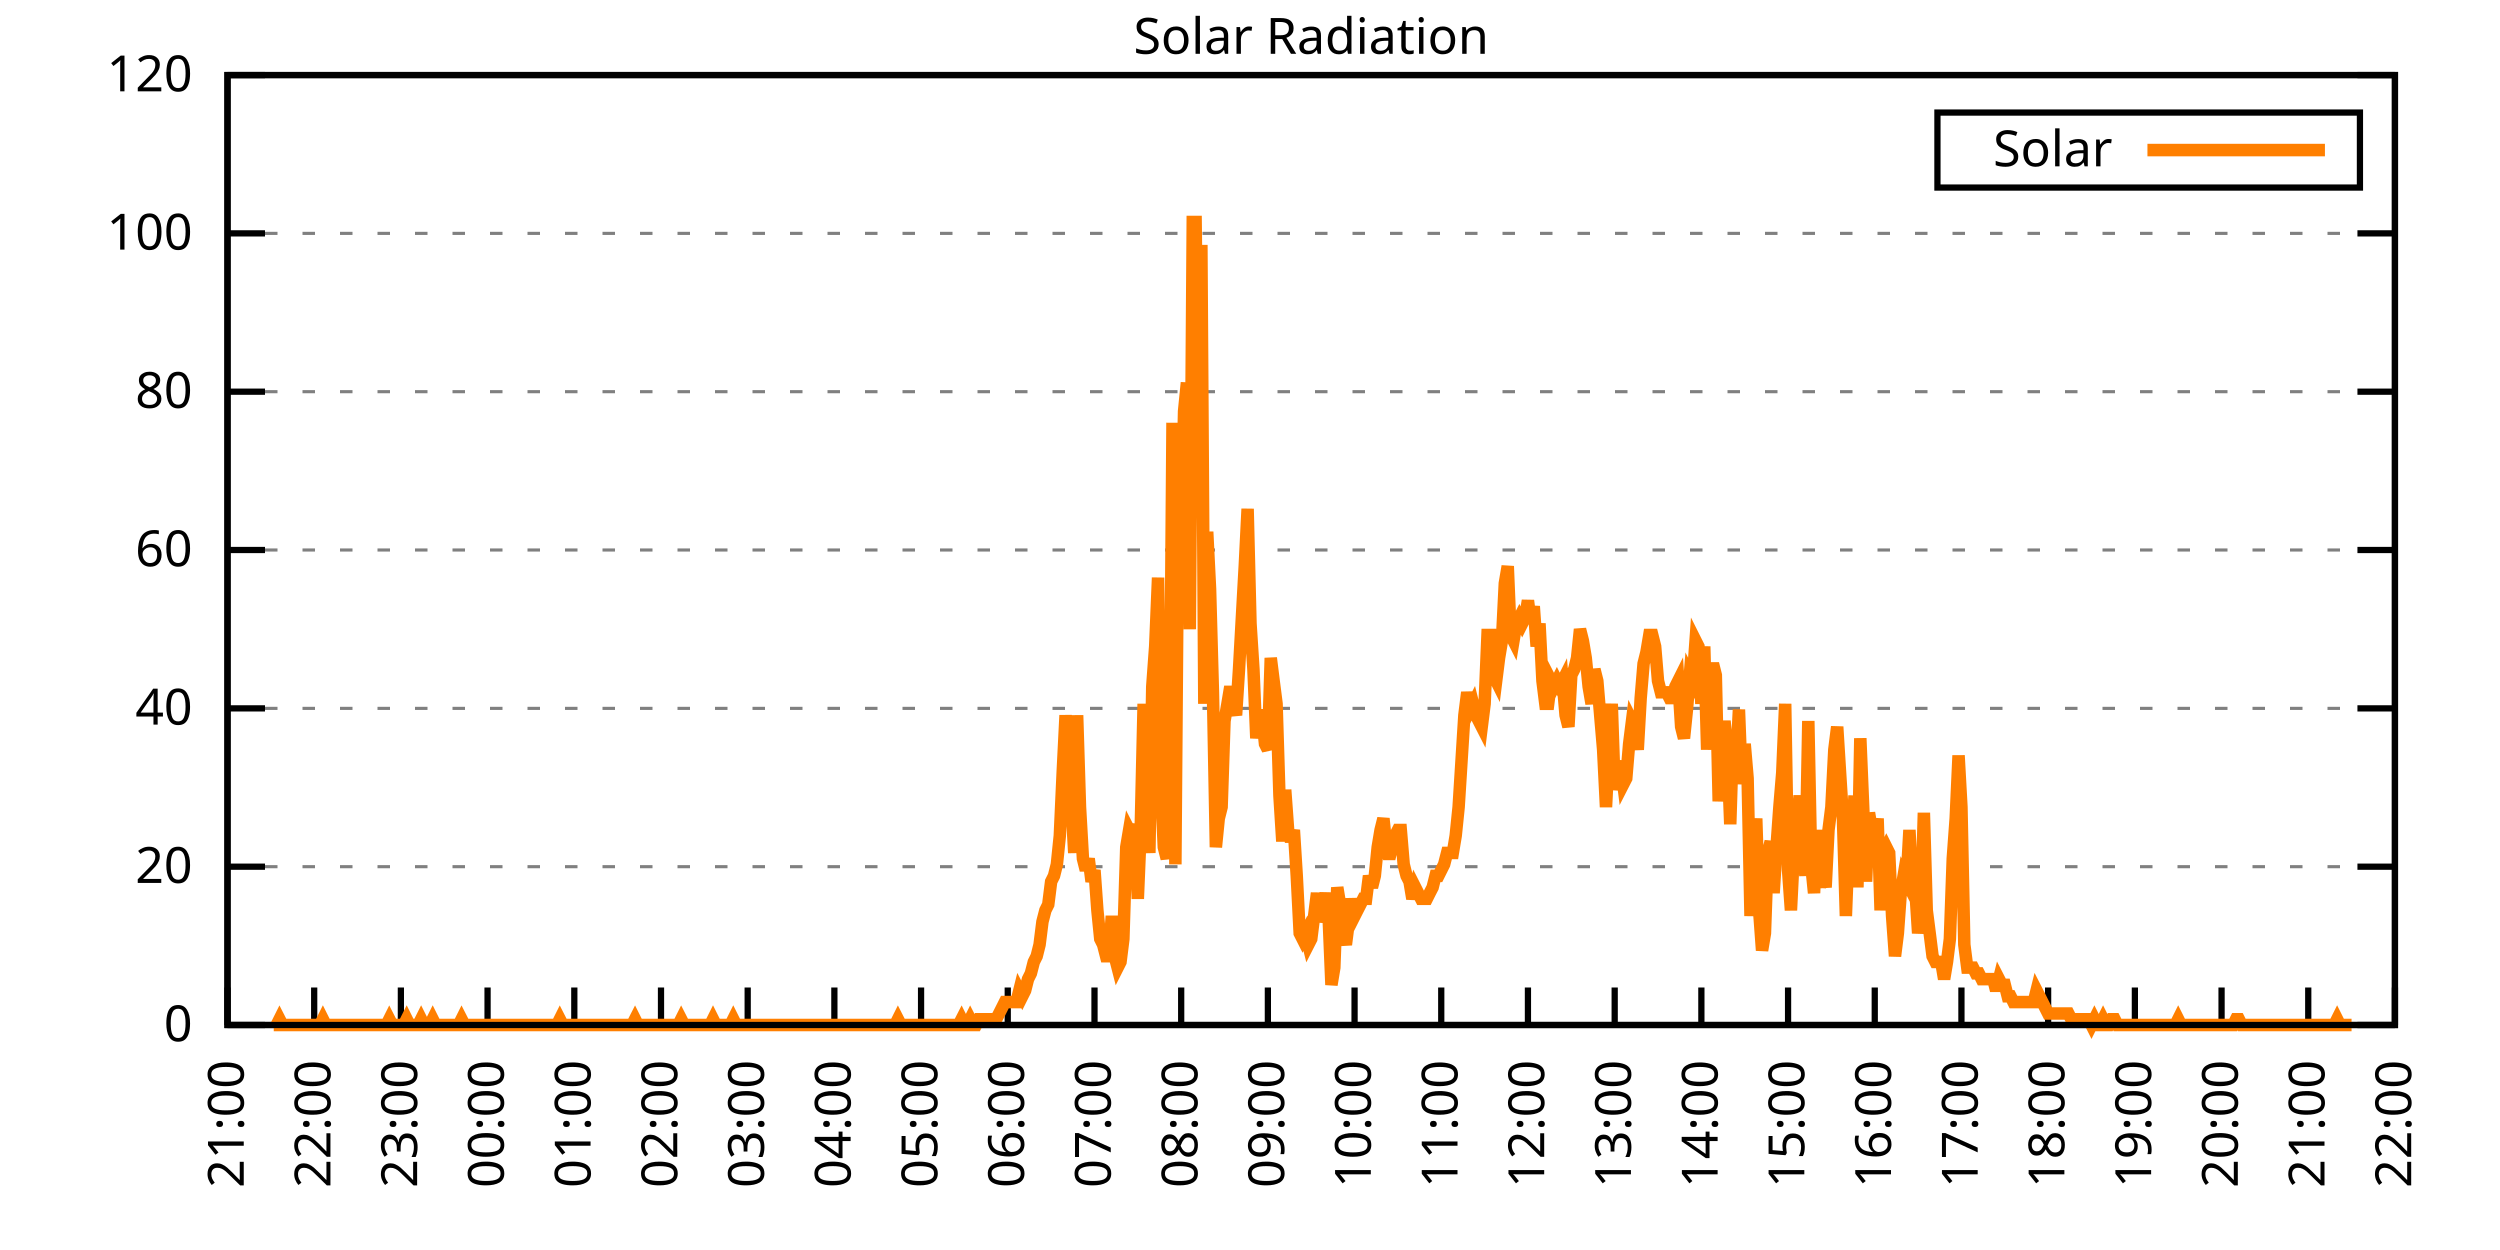
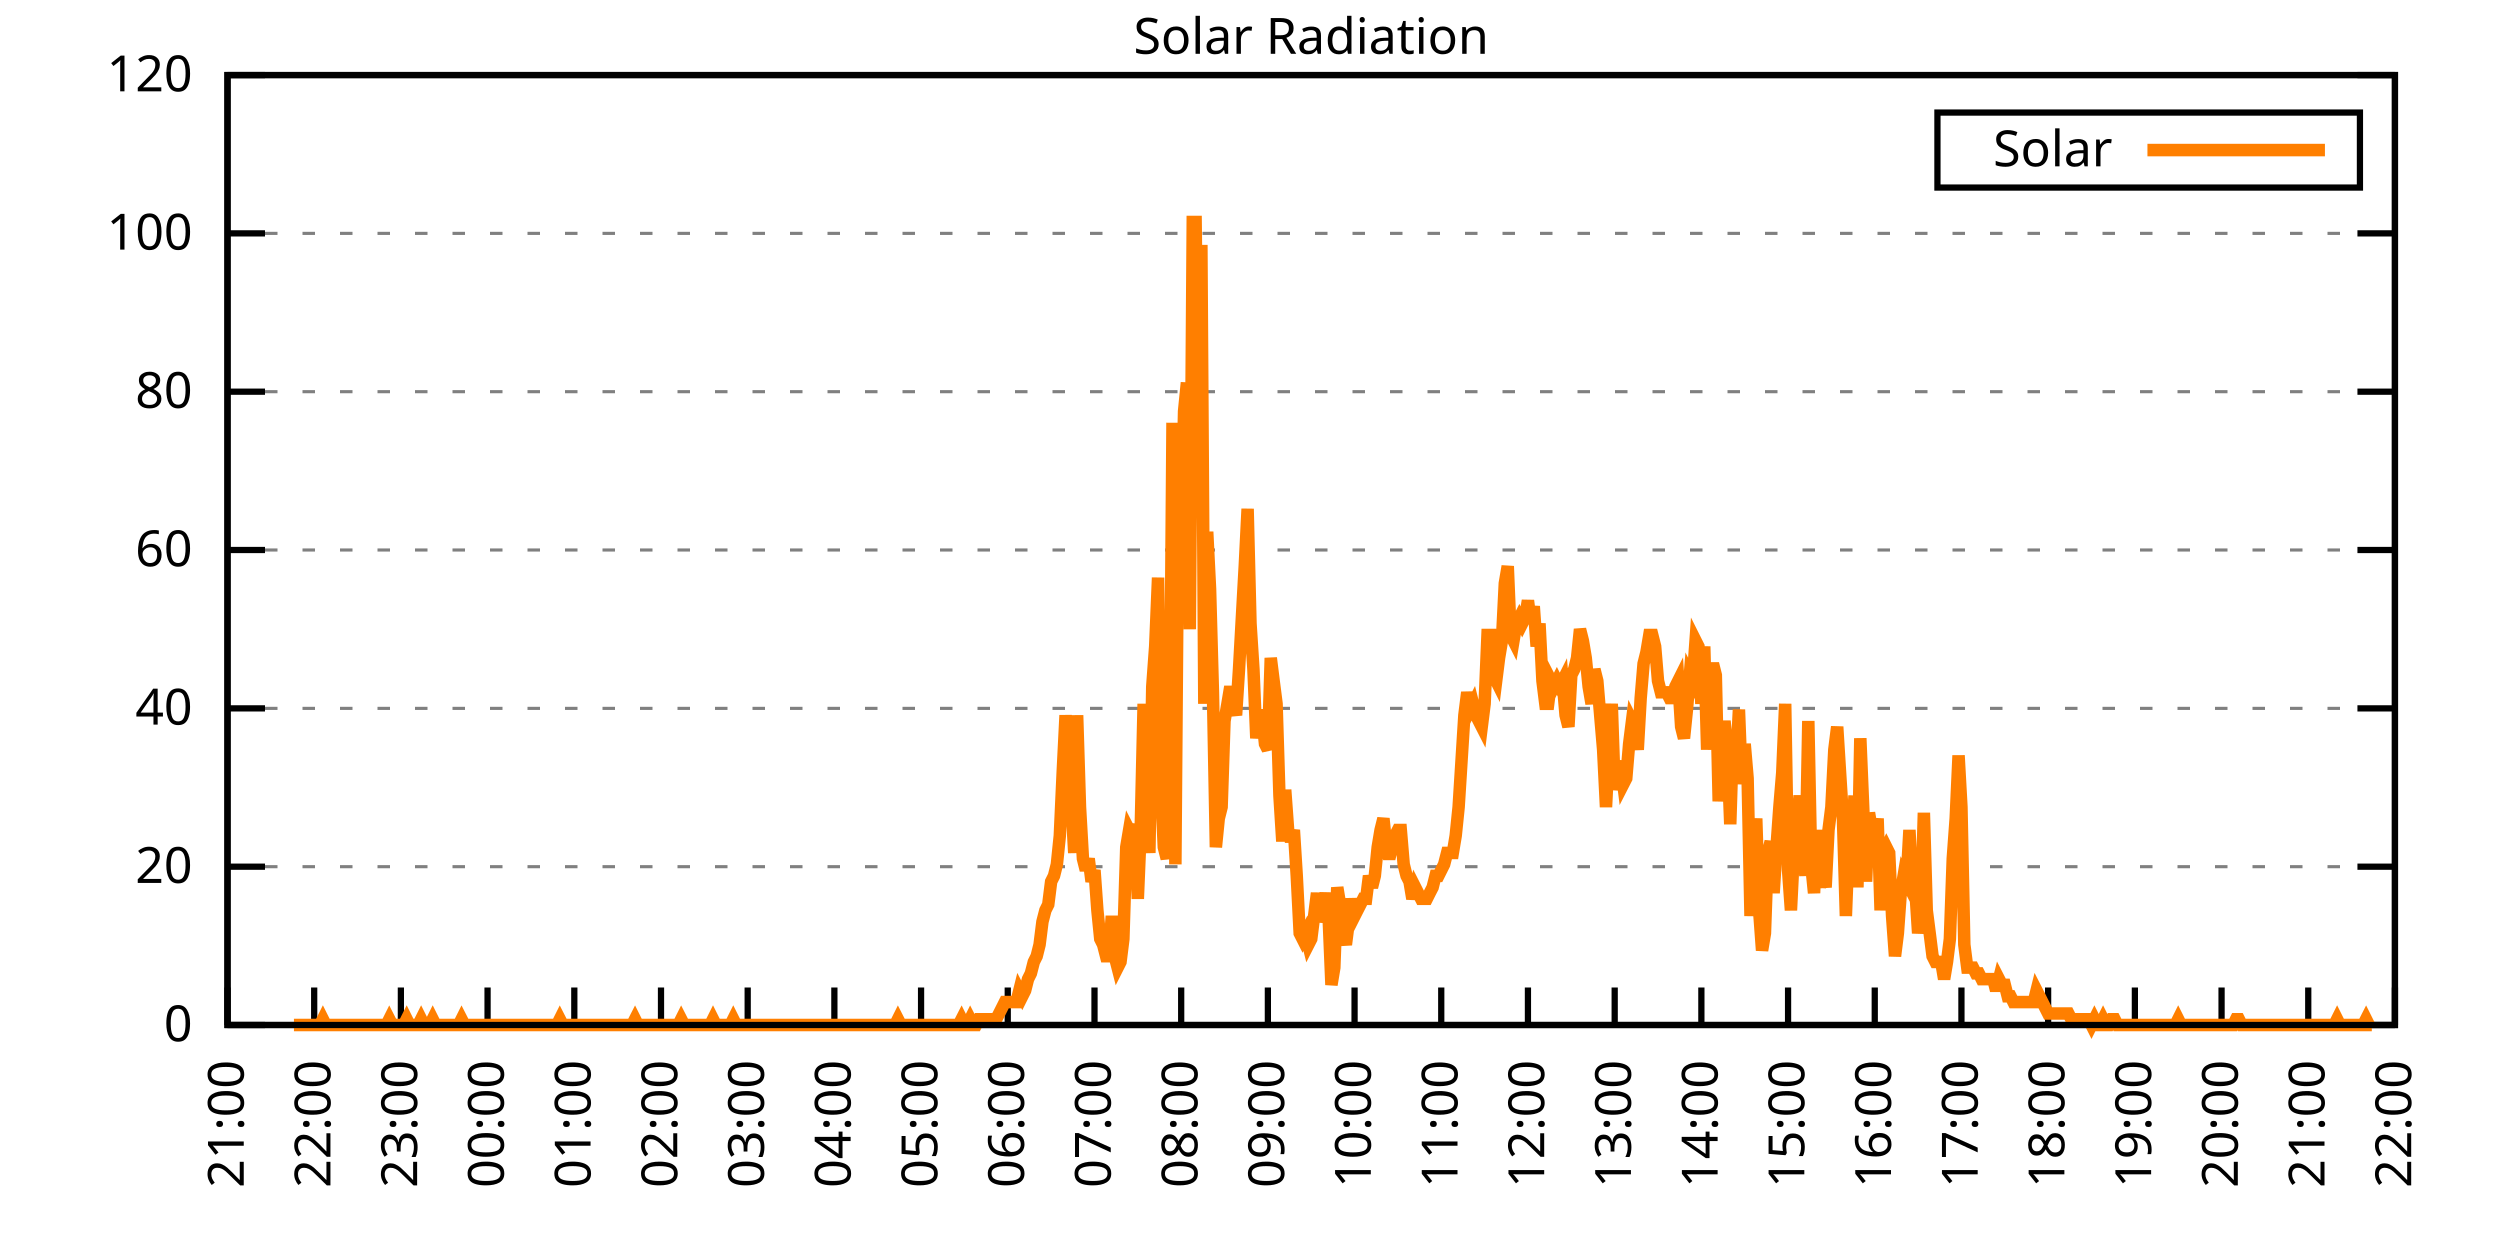
<svg xmlns="http://www.w3.org/2000/svg" xmlns:xlink="http://www.w3.org/1999/xlink" width="400" height="200" viewBox="0 0 400 200">
  <g id="gnuplot_canvas">
    <rect x="0" y="0" width="400" height="200" fill="none" />
    <defs>
      <circle id="gpDot" r="0.5" stroke-width="0.5" stroke="currentColor" />
      <path id="gpPt0" stroke-width="0.333" stroke="currentColor" d="M-1,0 h2 M0,-1 v2" />
      <path id="gpPt1" stroke-width="0.333" stroke="currentColor" d="M-1,-1 L1,1 M1,-1 L-1,1" />
      <path id="gpPt2" stroke-width="0.333" stroke="currentColor" d="M-1,0 L1,0 M0,-1 L0,1 M-1,-1 L1,1 M-1,1 L1,-1" />
      <rect id="gpPt3" stroke-width="0.333" stroke="currentColor" x="-1" y="-1" width="2" height="2" />
      <rect id="gpPt4" stroke-width="0.333" stroke="currentColor" fill="currentColor" x="-1" y="-1" width="2" height="2" />
      <circle id="gpPt5" stroke-width="0.333" stroke="currentColor" cx="0" cy="0" r="1" />
      <use xlink:href="#gpPt5" id="gpPt6" fill="currentColor" stroke="none" />
      <path id="gpPt7" stroke-width="0.333" stroke="currentColor" d="M0,-1.33 L-1.33,0.67 L1.33,0.67 z" />
      <use xlink:href="#gpPt7" id="gpPt8" fill="currentColor" stroke="none" />
      <use xlink:href="#gpPt7" id="gpPt9" stroke="currentColor" transform="rotate(180)" />
      <use xlink:href="#gpPt9" id="gpPt10" fill="currentColor" stroke="none" />
      <use xlink:href="#gpPt3" id="gpPt11" stroke="currentColor" transform="rotate(45)" />
      <use xlink:href="#gpPt11" id="gpPt12" fill="currentColor" stroke="none" />
      <path id="gpPt13" stroke-width="0.333" stroke="currentColor" d="M0,1.330 L1.265,0.411 L0.782,-1.067 L-0.782,-1.076 L-1.265,0.411 z" />
      <use xlink:href="#gpPt13" id="gpPt14" fill="currentColor" stroke="none" />
      <filter id="textbox" filterUnits="objectBoundingBox" x="0" y="0" height="1" width="1">
        <feFlood flood-color="white" flood-opacity="1" result="bgnd" />
        <feComposite in="SourceGraphic" in2="bgnd" operator="atop" />
      </filter>
      <filter id="greybox" filterUnits="objectBoundingBox" x="0" y="0" height="1" width="1">
        <feFlood flood-color="lightgrey" flood-opacity="1" result="grey" />
        <feComposite in="SourceGraphic" in2="grey" operator="atop" />
      </filter>
    </defs>
    <g fill="none" color="white" stroke="currentColor" stroke-width="1.00" stroke-linecap="butt" stroke-linejoin="miter">
</g>
    <g fill="none" color="black" stroke="currentColor" stroke-width="1.00" stroke-linecap="butt" stroke-linejoin="miter">
      <g stroke="none" shape-rendering="crispEdges">
        <polygon fill="rgb(255, 255, 255)" points="36.40,164.00 383.18,164.00 383.18,12.02 36.40,12.02 " />
      </g>
    </g>
    <g fill="none" color="black" stroke="currentColor" stroke-width="1.00" stroke-linecap="butt" stroke-linejoin="miter">
</g>
    <g fill="none" color="black" stroke="black" stroke-width="0.50" stroke-linecap="butt" stroke-linejoin="miter">
</g>
    <g fill="none" color="gray" stroke="currentColor" stroke-width="0.50" stroke-linecap="butt" stroke-linejoin="miter">
      <path stroke="gray" stroke-dasharray="2,4" class="gridline" d="M36.40,164.00 L383.19,164.00  " />
    </g>
    <g fill="none" color="gray" stroke="gray" stroke-width="1.00" stroke-linecap="butt" stroke-linejoin="miter">
</g>
    <g fill="none" color="black" stroke="currentColor" stroke-width="1.00" stroke-linecap="butt" stroke-linejoin="miter">
      <path stroke="black" d="M36.40,164.00 L42.40,164.00 M383.19,164.00 L377.19,164.00  " />
      <g transform="translate(30.80,166.60)" stroke="none" fill="black" font-family="Sans" font-size="8.00" text-anchor="end">
        <text>
          <tspan font-family="Sans"> 0</tspan>
        </text>
      </g>
    </g>
    <g fill="none" color="black" stroke="currentColor" stroke-width="1.00" stroke-linecap="butt" stroke-linejoin="miter">
</g>
    <g fill="none" color="black" stroke="black" stroke-width="0.50" stroke-linecap="butt" stroke-linejoin="miter">
</g>
    <g fill="none" color="gray" stroke="currentColor" stroke-width="0.50" stroke-linecap="butt" stroke-linejoin="miter">
      <path stroke="gray" stroke-dasharray="2,4" class="gridline" d="M36.40,138.67 L383.19,138.67  " />
    </g>
    <g fill="none" color="gray" stroke="gray" stroke-width="1.00" stroke-linecap="butt" stroke-linejoin="miter">
</g>
    <g fill="none" color="black" stroke="currentColor" stroke-width="1.00" stroke-linecap="butt" stroke-linejoin="miter">
      <path stroke="black" d="M36.40,138.67 L42.40,138.67 M383.19,138.67 L377.19,138.67  " />
      <g transform="translate(30.80,141.27)" stroke="none" fill="black" font-family="Sans" font-size="8.00" text-anchor="end">
        <text>
          <tspan font-family="Sans"> 20</tspan>
        </text>
      </g>
    </g>
    <g fill="none" color="black" stroke="currentColor" stroke-width="1.00" stroke-linecap="butt" stroke-linejoin="miter">
</g>
    <g fill="none" color="black" stroke="black" stroke-width="0.50" stroke-linecap="butt" stroke-linejoin="miter">
</g>
    <g fill="none" color="gray" stroke="currentColor" stroke-width="0.50" stroke-linecap="butt" stroke-linejoin="miter">
      <path stroke="gray" stroke-dasharray="2,4" class="gridline" d="M36.40,113.34 L383.19,113.34  " />
    </g>
    <g fill="none" color="gray" stroke="gray" stroke-width="1.00" stroke-linecap="butt" stroke-linejoin="miter">
</g>
    <g fill="none" color="black" stroke="currentColor" stroke-width="1.00" stroke-linecap="butt" stroke-linejoin="miter">
      <path stroke="black" d="M36.40,113.34 L42.40,113.34 M383.19,113.34 L377.19,113.34  " />
      <g transform="translate(30.80,115.94)" stroke="none" fill="black" font-family="Sans" font-size="8.00" text-anchor="end">
        <text>
          <tspan font-family="Sans"> 40</tspan>
        </text>
      </g>
    </g>
    <g fill="none" color="black" stroke="currentColor" stroke-width="1.00" stroke-linecap="butt" stroke-linejoin="miter">
</g>
    <g fill="none" color="black" stroke="black" stroke-width="0.50" stroke-linecap="butt" stroke-linejoin="miter">
</g>
    <g fill="none" color="gray" stroke="currentColor" stroke-width="0.50" stroke-linecap="butt" stroke-linejoin="miter">
      <path stroke="gray" stroke-dasharray="2,4" class="gridline" d="M36.40,88.00 L383.19,88.00  " />
    </g>
    <g fill="none" color="gray" stroke="gray" stroke-width="1.00" stroke-linecap="butt" stroke-linejoin="miter">
</g>
    <g fill="none" color="black" stroke="currentColor" stroke-width="1.00" stroke-linecap="butt" stroke-linejoin="miter">
      <path stroke="black" d="M36.40,88.00 L42.40,88.00 M383.19,88.00 L377.19,88.00  " />
      <g transform="translate(30.80,90.60)" stroke="none" fill="black" font-family="Sans" font-size="8.00" text-anchor="end">
        <text>
          <tspan font-family="Sans"> 60</tspan>
        </text>
      </g>
    </g>
    <g fill="none" color="black" stroke="currentColor" stroke-width="1.00" stroke-linecap="butt" stroke-linejoin="miter">
</g>
    <g fill="none" color="black" stroke="black" stroke-width="0.50" stroke-linecap="butt" stroke-linejoin="miter">
</g>
    <g fill="none" color="gray" stroke="currentColor" stroke-width="0.50" stroke-linecap="butt" stroke-linejoin="miter">
      <path stroke="gray" stroke-dasharray="2,4" class="gridline" d="M36.40,62.67 L383.19,62.67  " />
    </g>
    <g fill="none" color="gray" stroke="gray" stroke-width="1.00" stroke-linecap="butt" stroke-linejoin="miter">
</g>
    <g fill="none" color="black" stroke="currentColor" stroke-width="1.00" stroke-linecap="butt" stroke-linejoin="miter">
      <path stroke="black" d="M36.40,62.67 L42.40,62.67 M383.19,62.67 L377.19,62.67  " />
      <g transform="translate(30.80,65.27)" stroke="none" fill="black" font-family="Sans" font-size="8.00" text-anchor="end">
        <text>
          <tspan font-family="Sans"> 80</tspan>
        </text>
      </g>
    </g>
    <g fill="none" color="black" stroke="currentColor" stroke-width="1.00" stroke-linecap="butt" stroke-linejoin="miter">
</g>
    <g fill="none" color="black" stroke="black" stroke-width="0.50" stroke-linecap="butt" stroke-linejoin="miter">
</g>
    <g fill="none" color="gray" stroke="currentColor" stroke-width="0.50" stroke-linecap="butt" stroke-linejoin="miter">
      <path stroke="gray" stroke-dasharray="2,4" class="gridline" d="M36.40,37.34 L383.19,37.34  " />
    </g>
    <g fill="none" color="gray" stroke="gray" stroke-width="1.00" stroke-linecap="butt" stroke-linejoin="miter">
</g>
    <g fill="none" color="black" stroke="currentColor" stroke-width="1.00" stroke-linecap="butt" stroke-linejoin="miter">
      <path stroke="black" d="M36.40,37.34 L42.40,37.34 M383.19,37.34 L377.19,37.34  " />
      <g transform="translate(30.80,39.94)" stroke="none" fill="black" font-family="Sans" font-size="8.00" text-anchor="end">
        <text>
          <tspan font-family="Sans"> 100</tspan>
        </text>
      </g>
    </g>
    <g fill="none" color="black" stroke="currentColor" stroke-width="1.00" stroke-linecap="butt" stroke-linejoin="miter">
</g>
    <g fill="none" color="black" stroke="black" stroke-width="0.50" stroke-linecap="butt" stroke-linejoin="miter">
</g>
    <g fill="none" color="gray" stroke="currentColor" stroke-width="0.50" stroke-linecap="butt" stroke-linejoin="miter">
      <path stroke="gray" stroke-dasharray="2,4" class="gridline" d="M36.40,12.01 L383.19,12.01  " />
    </g>
    <g fill="none" color="gray" stroke="gray" stroke-width="1.00" stroke-linecap="butt" stroke-linejoin="miter">
</g>
    <g fill="none" color="black" stroke="currentColor" stroke-width="1.00" stroke-linecap="butt" stroke-linejoin="miter">
      <path stroke="black" d="M36.40,12.01 L42.40,12.01 M383.19,12.01 L377.19,12.01  " />
      <g transform="translate(30.80,14.61)" stroke="none" fill="black" font-family="Sans" font-size="8.00" text-anchor="end">
        <text>
          <tspan font-family="Sans"> 120</tspan>
        </text>
      </g>
    </g>
    <g fill="none" color="black" stroke="currentColor" stroke-width="1.00" stroke-linecap="butt" stroke-linejoin="miter">
      <path stroke="black" d="M36.40,164.00 L36.40,158.00  " />
      <g transform="translate(39.00,169.60) rotate(270.00)" stroke="none" fill="black" font-family="Sans" font-size="8.00" text-anchor="end">
        <text>
          <tspan font-family="Sans">21:00</tspan>
        </text>
      </g>
    </g>
    <g fill="none" color="black" stroke="currentColor" stroke-width="1.00" stroke-linecap="butt" stroke-linejoin="miter">
      <path stroke="black" d="M50.27,164.00 L50.27,158.00  " />
      <g transform="translate(52.87,169.60) rotate(270.00)" stroke="none" fill="black" font-family="Sans" font-size="8.00" text-anchor="end">
        <text>
          <tspan font-family="Sans">22:00</tspan>
        </text>
      </g>
    </g>
    <g fill="none" color="black" stroke="currentColor" stroke-width="1.00" stroke-linecap="butt" stroke-linejoin="miter">
      <path stroke="black" d="M64.14,164.00 L64.14,158.00  " />
      <g transform="translate(66.74,169.60) rotate(270.00)" stroke="none" fill="black" font-family="Sans" font-size="8.00" text-anchor="end">
        <text>
          <tspan font-family="Sans">23:00</tspan>
        </text>
      </g>
    </g>
    <g fill="none" color="black" stroke="currentColor" stroke-width="1.00" stroke-linecap="butt" stroke-linejoin="miter">
      <path stroke="black" d="M78.01,164.00 L78.01,158.00  " />
      <g transform="translate(80.61,169.60) rotate(270.00)" stroke="none" fill="black" font-family="Sans" font-size="8.00" text-anchor="end">
        <text>
          <tspan font-family="Sans">00:00</tspan>
        </text>
      </g>
    </g>
    <g fill="none" color="black" stroke="currentColor" stroke-width="1.00" stroke-linecap="butt" stroke-linejoin="miter">
      <path stroke="black" d="M91.89,164.00 L91.89,158.00  " />
      <g transform="translate(94.49,169.60) rotate(270.00)" stroke="none" fill="black" font-family="Sans" font-size="8.00" text-anchor="end">
        <text>
          <tspan font-family="Sans">01:00</tspan>
        </text>
      </g>
    </g>
    <g fill="none" color="black" stroke="currentColor" stroke-width="1.00" stroke-linecap="butt" stroke-linejoin="miter">
      <path stroke="black" d="M105.76,164.00 L105.76,158.00  " />
      <g transform="translate(108.36,169.60) rotate(270.00)" stroke="none" fill="black" font-family="Sans" font-size="8.00" text-anchor="end">
        <text>
          <tspan font-family="Sans">02:00</tspan>
        </text>
      </g>
    </g>
    <g fill="none" color="black" stroke="currentColor" stroke-width="1.00" stroke-linecap="butt" stroke-linejoin="miter">
      <path stroke="black" d="M119.63,164.00 L119.63,158.00  " />
      <g transform="translate(122.23,169.60) rotate(270.00)" stroke="none" fill="black" font-family="Sans" font-size="8.00" text-anchor="end">
        <text>
          <tspan font-family="Sans">03:00</tspan>
        </text>
      </g>
    </g>
    <g fill="none" color="black" stroke="currentColor" stroke-width="1.00" stroke-linecap="butt" stroke-linejoin="miter">
      <path stroke="black" d="M133.50,164.00 L133.50,158.00  " />
      <g transform="translate(136.10,169.60) rotate(270.00)" stroke="none" fill="black" font-family="Sans" font-size="8.00" text-anchor="end">
        <text>
          <tspan font-family="Sans">04:00</tspan>
        </text>
      </g>
    </g>
    <g fill="none" color="black" stroke="currentColor" stroke-width="1.00" stroke-linecap="butt" stroke-linejoin="miter">
      <path stroke="black" d="M147.37,164.00 L147.37,158.00  " />
      <g transform="translate(149.97,169.60) rotate(270.00)" stroke="none" fill="black" font-family="Sans" font-size="8.00" text-anchor="end">
        <text>
          <tspan font-family="Sans">05:00</tspan>
        </text>
      </g>
    </g>
    <g fill="none" color="black" stroke="currentColor" stroke-width="1.00" stroke-linecap="butt" stroke-linejoin="miter">
      <path stroke="black" d="M161.24,164.00 L161.24,158.00  " />
      <g transform="translate(163.84,169.60) rotate(270.00)" stroke="none" fill="black" font-family="Sans" font-size="8.00" text-anchor="end">
        <text>
          <tspan font-family="Sans">06:00</tspan>
        </text>
      </g>
    </g>
    <g fill="none" color="black" stroke="currentColor" stroke-width="1.00" stroke-linecap="butt" stroke-linejoin="miter">
      <path stroke="black" d="M175.12,164.00 L175.12,158.00  " />
      <g transform="translate(177.72,169.60) rotate(270.00)" stroke="none" fill="black" font-family="Sans" font-size="8.00" text-anchor="end">
        <text>
          <tspan font-family="Sans">07:00</tspan>
        </text>
      </g>
    </g>
    <g fill="none" color="black" stroke="currentColor" stroke-width="1.00" stroke-linecap="butt" stroke-linejoin="miter">
      <path stroke="black" d="M188.99,164.00 L188.99,158.00  " />
      <g transform="translate(191.59,169.60) rotate(270.00)" stroke="none" fill="black" font-family="Sans" font-size="8.00" text-anchor="end">
        <text>
          <tspan font-family="Sans">08:00</tspan>
        </text>
      </g>
    </g>
    <g fill="none" color="black" stroke="currentColor" stroke-width="1.00" stroke-linecap="butt" stroke-linejoin="miter">
      <path stroke="black" d="M202.86,164.00 L202.86,158.00  " />
      <g transform="translate(205.46,169.60) rotate(270.00)" stroke="none" fill="black" font-family="Sans" font-size="8.00" text-anchor="end">
        <text>
          <tspan font-family="Sans">09:00</tspan>
        </text>
      </g>
    </g>
    <g fill="none" color="black" stroke="currentColor" stroke-width="1.00" stroke-linecap="butt" stroke-linejoin="miter">
      <path stroke="black" d="M216.73,164.00 L216.73,158.00  " />
      <g transform="translate(219.33,169.60) rotate(270.00)" stroke="none" fill="black" font-family="Sans" font-size="8.00" text-anchor="end">
        <text>
          <tspan font-family="Sans">10:00</tspan>
        </text>
      </g>
    </g>
    <g fill="none" color="black" stroke="currentColor" stroke-width="1.00" stroke-linecap="butt" stroke-linejoin="miter">
      <path stroke="black" d="M230.60,164.00 L230.60,158.00  " />
      <g transform="translate(233.20,169.60) rotate(270.00)" stroke="none" fill="black" font-family="Sans" font-size="8.00" text-anchor="end">
        <text>
          <tspan font-family="Sans">11:00</tspan>
        </text>
      </g>
    </g>
    <g fill="none" color="black" stroke="currentColor" stroke-width="1.00" stroke-linecap="butt" stroke-linejoin="miter">
      <path stroke="black" d="M244.47,164.00 L244.47,158.00  " />
      <g transform="translate(247.07,169.60) rotate(270.00)" stroke="none" fill="black" font-family="Sans" font-size="8.00" text-anchor="end">
        <text>
          <tspan font-family="Sans">12:00</tspan>
        </text>
      </g>
    </g>
    <g fill="none" color="black" stroke="currentColor" stroke-width="1.00" stroke-linecap="butt" stroke-linejoin="miter">
      <path stroke="black" d="M258.35,164.00 L258.35,158.00  " />
      <g transform="translate(260.95,169.60) rotate(270.00)" stroke="none" fill="black" font-family="Sans" font-size="8.00" text-anchor="end">
        <text>
          <tspan font-family="Sans">13:00</tspan>
        </text>
      </g>
    </g>
    <g fill="none" color="black" stroke="currentColor" stroke-width="1.00" stroke-linecap="butt" stroke-linejoin="miter">
      <path stroke="black" d="M272.22,164.00 L272.22,158.00  " />
      <g transform="translate(274.82,169.60) rotate(270.00)" stroke="none" fill="black" font-family="Sans" font-size="8.00" text-anchor="end">
        <text>
          <tspan font-family="Sans">14:00</tspan>
        </text>
      </g>
    </g>
    <g fill="none" color="black" stroke="currentColor" stroke-width="1.00" stroke-linecap="butt" stroke-linejoin="miter">
      <path stroke="black" d="M286.09,164.00 L286.09,158.00  " />
      <g transform="translate(288.69,169.60) rotate(270.00)" stroke="none" fill="black" font-family="Sans" font-size="8.00" text-anchor="end">
        <text>
          <tspan font-family="Sans">15:00</tspan>
        </text>
      </g>
    </g>
    <g fill="none" color="black" stroke="currentColor" stroke-width="1.00" stroke-linecap="butt" stroke-linejoin="miter">
      <path stroke="black" d="M299.96,164.00 L299.96,158.00  " />
      <g transform="translate(302.56,169.60) rotate(270.00)" stroke="none" fill="black" font-family="Sans" font-size="8.00" text-anchor="end">
        <text>
          <tspan font-family="Sans">16:00</tspan>
        </text>
      </g>
    </g>
    <g fill="none" color="black" stroke="currentColor" stroke-width="1.00" stroke-linecap="butt" stroke-linejoin="miter">
      <path stroke="black" d="M313.83,164.00 L313.83,158.00  " />
      <g transform="translate(316.43,169.60) rotate(270.00)" stroke="none" fill="black" font-family="Sans" font-size="8.00" text-anchor="end">
        <text>
          <tspan font-family="Sans">17:00</tspan>
        </text>
      </g>
    </g>
    <g fill="none" color="black" stroke="currentColor" stroke-width="1.00" stroke-linecap="butt" stroke-linejoin="miter">
      <path stroke="black" d="M327.70,164.00 L327.70,158.00  " />
      <g transform="translate(330.30,169.60) rotate(270.00)" stroke="none" fill="black" font-family="Sans" font-size="8.00" text-anchor="end">
        <text>
          <tspan font-family="Sans">18:00</tspan>
        </text>
      </g>
    </g>
    <g fill="none" color="black" stroke="currentColor" stroke-width="1.00" stroke-linecap="butt" stroke-linejoin="miter">
      <path stroke="black" d="M341.58,164.00 L341.58,158.00  " />
      <g transform="translate(344.18,169.60) rotate(270.00)" stroke="none" fill="black" font-family="Sans" font-size="8.00" text-anchor="end">
        <text>
          <tspan font-family="Sans">19:00</tspan>
        </text>
      </g>
    </g>
    <g fill="none" color="black" stroke="currentColor" stroke-width="1.00" stroke-linecap="butt" stroke-linejoin="miter">
      <path stroke="black" d="M355.45,164.00 L355.45,158.00  " />
      <g transform="translate(358.05,169.60) rotate(270.00)" stroke="none" fill="black" font-family="Sans" font-size="8.00" text-anchor="end">
        <text>
          <tspan font-family="Sans">20:00</tspan>
        </text>
      </g>
    </g>
    <g fill="none" color="black" stroke="currentColor" stroke-width="1.00" stroke-linecap="butt" stroke-linejoin="miter">
      <path stroke="black" d="M369.32,164.00 L369.32,158.00  " />
      <g transform="translate(371.92,169.60) rotate(270.00)" stroke="none" fill="black" font-family="Sans" font-size="8.00" text-anchor="end">
        <text>
          <tspan font-family="Sans">21:00</tspan>
        </text>
      </g>
    </g>
    <g fill="none" color="black" stroke="currentColor" stroke-width="1.00" stroke-linecap="butt" stroke-linejoin="miter">
      <path stroke="black" d="M383.19,164.00 L383.19,158.00  " />
      <g transform="translate(385.79,169.60) rotate(270.00)" stroke="none" fill="black" font-family="Sans" font-size="8.00" text-anchor="end">
        <text>
          <tspan font-family="Sans">22:00</tspan>
        </text>
      </g>
    </g>
    <g fill="none" color="black" stroke="currentColor" stroke-width="1.00" stroke-linecap="butt" stroke-linejoin="miter">
</g>
    <g fill="none" color="black" stroke="currentColor" stroke-width="1.00" stroke-linecap="butt" stroke-linejoin="miter">
      <path stroke="black" d="M36.40,12.01 L36.40,164.00 L383.19,164.00 L383.19,12.01 L36.40,12.01 Z  " />
    </g>
    <g fill="none" color="black" stroke="currentColor" stroke-width="1.00" stroke-linecap="butt" stroke-linejoin="miter">
</g>
    <g fill="none" color="black" stroke="currentColor" stroke-width="1.00" stroke-linecap="butt" stroke-linejoin="miter">
      <path stroke="black" d="M309.99,30.01 L309.99,18.01 L377.59,18.01 L377.59,30.01 L309.99,30.01 Z  " />
    </g>
    <g id="Solar_Radiation_plot_1">
      <g fill="none" color="white" stroke="black" stroke-width="2.00" stroke-linecap="butt" stroke-linejoin="miter">
</g>
      <g fill="none" color="black" stroke="currentColor" stroke-width="2.00" stroke-linecap="butt" stroke-linejoin="miter">
        <g transform="translate(337.99,26.61)" stroke="none" fill="black" font-family="Sans" font-size="8.00" text-anchor="end">
          <text>
            <tspan font-family="Sans">Solar</tspan>
          </text>
        </g>
      </g>
      <g fill="none" color="black" stroke="currentColor" stroke-width="2.00" stroke-linecap="butt" stroke-linejoin="miter">
-         <path stroke="rgb(255, 127,   0)" d="M343.59,24.01 L371.99,24.01 M43.80,164.00 L44.26,164.00 L44.72,163.08 L45.19,164.00 L45.65,164.00 L46.11,164.00   L46.57,164.00 L47.03,164.00 L47.50,164.00 L47.96,164.00 L48.42,164.00 L48.88,164.00 L49.35,164.00 L49.81,164.00   L50.27,164.00 L50.73,164.00 L51.20,164.00 L51.66,163.08 L52.12,164.00 L52.58,164.00 L53.05,164.00 L53.51,164.00   L53.97,164.00 L54.43,164.00 L54.90,164.00 L55.36,164.00 L55.82,164.00 L56.28,164.00 L56.75,164.00 L57.21,164.00   L57.67,164.00 L58.13,164.00 L58.59,164.00 L59.06,164.00 L59.52,164.00 L59.98,164.00 L60.44,164.00 L60.91,164.00   L61.37,164.00 L61.83,164.00 L62.29,163.08 L62.76,164.00 L63.22,164.00 L63.68,164.00 L64.14,164.00 L64.61,164.00   L65.07,163.08 L65.53,164.00 L65.99,164.00 L66.46,164.00 L66.92,164.00 L67.38,163.08 L67.84,164.00 L68.30,164.00   L68.77,164.00 L69.23,163.08 L69.69,164.00 L70.15,164.00 L70.62,164.00 L71.08,164.00 L71.54,164.00 L72.00,164.00   L72.47,164.00 L72.93,164.00 L73.39,164.00 L73.85,163.08 L74.32,164.00 L74.78,164.00 L75.24,164.00 L75.70,164.00   L76.17,164.00 L76.63,164.00 L77.09,164.00 L77.55,164.00 L78.01,164.00 L78.48,164.00 L78.94,164.00 L79.40,164.00   L79.86,164.00 L80.33,164.00 L80.79,164.00 L81.25,164.00 L81.71,164.00 L82.18,164.00 L82.64,164.00 L83.10,164.00   L83.56,164.00 L84.03,164.00 L84.49,164.00 L84.95,164.00 L85.41,164.00 L85.88,164.00 L86.34,164.00 L86.80,164.00   L87.26,164.00 L87.72,164.00 L88.19,164.00 L88.65,164.00 L89.11,164.00 L89.57,163.08 L90.04,164.00 L90.50,164.00   L90.96,164.00 L91.42,164.00 L91.89,164.00 L92.35,164.00 L92.81,164.00 L93.27,164.00 L93.74,164.00 L94.20,164.00   L94.66,164.00 L95.12,164.00 L95.59,164.00 L96.05,164.00 L96.51,164.00 L96.97,164.00 L97.44,164.00 L97.90,164.00   L98.36,164.00 L98.82,164.00 L99.28,164.00 L99.75,164.00 L100.21,164.00 L100.67,164.00 L101.13,164.00 L101.60,163.08   L102.06,164.00 L102.52,164.00 L102.98,164.00 L103.45,164.00 L103.91,164.00 L104.37,164.00 L104.83,164.00 L105.30,164.00   L105.76,164.00 L106.22,164.00 L106.68,164.00 L107.15,164.00 L107.61,164.00 L108.07,164.00 L108.53,164.00 L108.99,163.08   L109.46,164.00 L109.92,164.00 L110.38,164.00 L110.84,164.00 L111.31,164.00 L111.77,164.00 L112.23,164.00 L112.69,164.00   L113.16,164.00 L113.62,164.00 L114.08,163.08 L114.54,164.00 L115.01,164.00 L115.47,164.00 L115.93,164.00 L116.39,164.00   L116.86,164.00 L117.32,163.08 L117.78,164.00 L118.24,164.00 L118.70,164.00 L119.17,164.00 L119.63,164.00 L120.09,164.00   L120.55,164.00 L121.02,164.00 L121.48,164.00 L121.94,164.00 L122.40,164.00 L122.87,164.00 L123.33,164.00 L123.79,164.00   L124.25,164.00 L124.72,164.00 L125.18,164.00 L125.64,164.00 L126.10,164.00 L126.57,164.00 L127.03,164.00 L127.49,164.00   L127.95,164.00 L128.41,164.00 L128.88,164.00 L129.34,164.00 L129.80,164.00 L130.26,164.00 L130.73,164.00 L131.19,164.00   L131.65,164.00 L132.11,164.00 L132.58,164.00 L133.04,164.00 L133.50,164.00 L133.96,164.00 L134.43,164.00 L134.89,164.00   L135.35,164.00 L135.81,164.00 L136.28,164.00 L136.74,164.00 L137.20,164.00 L137.66,164.00 L138.13,164.00 L138.59,164.00   L139.05,164.00 L139.51,164.00 L139.97,164.00 L140.44,164.00 L140.90,164.00 L141.36,164.00 L141.82,164.00 L142.29,164.00   L142.75,164.00 L143.21,164.00 L143.67,163.08 L144.14,164.00 L144.60,164.00 L145.06,164.00 L145.52,164.00 L145.99,164.00   L146.45,164.00 L146.91,164.00 L147.37,164.00 L147.84,164.00 L148.30,164.00 L148.76,164.00 L149.22,164.00 L149.68,164.00   L150.15,164.00 L150.61,164.00 L151.07,164.00 L151.53,164.00 L152.00,164.00 L152.46,164.00 L152.92,164.00 L153.38,164.00   L153.85,163.08 L154.31,164.00 L154.77,164.00 L155.23,163.08 L155.70,164.00 L156.16,164.00 L156.62,163.08 L157.08,163.08   L157.55,163.08 L158.01,163.08 L158.47,163.08 L158.93,163.08 L159.39,163.08 L159.86,162.16 L160.32,161.25 L160.78,160.33   L161.24,160.33 L161.71,160.33 L162.17,160.33 L162.63,160.33 L163.09,158.49 L163.56,159.41 L164.02,158.49 L164.48,156.66   L164.94,155.74 L165.41,153.91 L165.87,152.99 L166.33,151.15 L166.79,147.48 L167.26,145.65 L167.72,144.73 L168.18,141.06   L168.64,140.14 L169.10,138.30 L169.57,133.72 L170.03,123.62 L170.49,114.44 L170.95,121.79 L171.42,128.21 L171.88,136.47   L172.34,114.44 L172.80,129.13 L173.27,137.39 L173.73,139.22 L174.19,137.39 L174.65,141.06 L175.12,139.22 L175.58,145.65   L176.04,150.23 L176.50,151.15 L176.97,152.99 L177.43,152.99 L177.89,146.56 L178.35,152.99 L178.82,154.82 L179.28,153.91   L179.74,150.23 L180.20,135.55 L180.66,132.80 L181.13,133.72 L181.59,131.88 L182.05,143.81 L182.51,132.80 L182.98,112.61   L183.44,129.13 L183.90,136.47 L184.36,109.86 L184.83,103.43 L185.29,92.42 L185.75,125.46 L186.21,135.55 L186.68,137.39   L187.14,126.37 L187.60,67.64 L188.06,138.30 L188.53,77.74 L188.99,87.83 L189.45,65.81 L189.91,61.22 L190.37,100.68   L190.84,35.52 L191.30,35.52 L191.76,74.98 L192.22,39.19 L192.69,112.61 L193.15,85.08 L193.61,94.26 L194.07,110.77   L194.54,135.55 L195.00,130.96 L195.46,129.13 L195.92,115.36 L196.39,112.61 L196.85,109.86 L197.31,112.61 L197.77,114.44   L198.24,107.10 L198.70,98.84 L199.16,90.59 L199.62,81.41 L200.08,99.76 L200.55,107.10 L201.01,118.12 L201.47,114.44   L201.93,114.44 L202.40,119.03 L202.86,119.95 L203.32,105.27 L203.78,108.94 L204.25,112.61 L204.71,127.29 L205.17,134.63   L205.63,126.37 L206.10,132.80 L206.56,134.63 L207.02,132.80 L207.48,140.14 L207.95,149.32 L208.41,150.23 L208.87,149.32   L209.33,151.15 L209.80,150.23 L210.26,146.56 L210.72,142.89 L211.18,147.48 L211.64,145.65 L212.11,142.89 L212.57,146.56   L213.03,157.58 L213.49,154.82 L213.96,141.98 L214.42,144.73 L214.88,149.32 L215.34,151.15 L215.81,147.48 L216.27,143.81   L216.73,146.56 L217.19,145.65 L217.66,144.73 L218.12,143.81 L218.58,143.81 L219.04,140.14 L219.51,141.98 L219.97,140.14   L220.43,135.55 L220.89,132.80 L221.35,130.96 L221.82,135.55 L222.28,137.39 L222.74,135.55 L223.20,133.72 L223.67,132.80   L224.13,132.80 L224.59,138.30 L225.05,140.14 L225.52,141.06 L225.98,143.81 L226.44,141.98 L226.90,142.89 L227.37,143.81   L227.83,143.81 L228.29,143.81 L228.75,142.89 L229.22,141.98 L229.68,140.14 L230.14,140.14 L230.60,139.22 L231.06,138.30   L231.53,136.47 L231.99,136.47 L232.45,136.47 L232.91,133.72 L233.38,129.13 L233.84,121.79 L234.30,114.44 L234.76,110.77   L235.23,113.53 L235.69,112.61 L236.15,114.44 L236.61,115.36 L237.08,116.28 L237.54,112.61 L238.00,101.60 L238.46,101.60   L238.93,108.02 L239.39,108.94 L239.85,105.27 L240.31,102.51 L240.77,93.34 L241.24,90.59 L241.70,101.60 L242.16,102.51   L242.62,99.76 L243.09,98.84 L243.55,99.76 L244.01,98.84 L244.47,96.09 L244.94,99.76 L245.40,97.01 L245.86,103.43   L246.32,99.76 L246.79,108.94 L247.25,112.61 L247.71,112.61 L248.17,108.94 L248.64,109.86 L249.10,108.94 L249.56,109.86   L250.02,108.94 L250.49,114.44 L250.95,116.28 L251.41,108.02 L251.87,107.10 L252.33,105.27 L252.80,100.68 L253.26,102.51   L253.72,105.27 L254.18,109.86 L254.65,112.61 L255.11,107.10 L255.57,108.94 L256.03,114.44 L256.50,119.95 L256.96,129.13   L257.42,119.95 L257.88,112.61 L258.35,126.37 L258.81,123.62 L259.27,121.79 L259.73,125.46 L260.20,124.54 L260.66,119.03   L261.12,115.36 L261.58,116.28 L262.04,119.95 L262.51,111.69 L262.97,106.19 L263.43,104.35 L263.89,101.60 L264.36,101.60   L264.82,103.43 L265.28,108.94 L265.74,110.77 L266.21,110.77 L266.67,110.77 L267.13,111.69 L267.59,111.69 L268.06,109.86   L268.52,108.94 L268.98,116.28 L269.44,118.12 L269.91,113.53 L270.37,108.02 L270.83,108.94 L271.29,102.51 L271.75,103.43   L272.22,112.61 L272.68,103.43 L273.14,119.95 L273.60,108.02 L274.07,106.19 L274.53,108.02 L274.99,128.21 L275.45,120.87   L275.92,115.36 L276.38,119.95 L276.84,131.88 L277.30,117.20 L277.77,122.70 L278.23,113.53 L278.69,125.46 L279.15,119.03   L279.62,124.54 L280.08,146.56 L280.54,136.47 L281.00,130.96 L281.46,145.65 L281.93,152.07 L282.39,149.32 L282.85,136.47   L283.31,134.63 L283.78,142.89 L284.24,135.55 L284.70,129.13 L285.16,123.62 L285.63,112.61 L286.09,139.22 L286.55,145.65   L287.01,136.47 L287.48,132.80 L287.94,127.29 L288.40,132.80 L288.86,140.14 L289.33,115.36 L289.79,138.30 L290.25,142.89   L290.71,132.80 L291.18,141.98 L291.64,139.22 L292.10,141.98 L292.56,132.80 L293.02,129.13 L293.49,119.95 L293.95,116.28   L294.41,123.62 L294.87,130.96 L295.34,146.56 L295.80,134.63 L296.26,137.39 L296.72,127.29 L297.19,141.98 L297.65,118.12   L298.11,129.13 L298.57,141.06 L299.04,130.05 L299.50,132.80 L299.96,134.63 L300.42,130.96 L300.89,145.65 L301.35,136.47   L301.81,135.55 L302.27,136.47 L302.73,146.56 L303.20,152.99 L303.66,149.32 L304.12,142.89 L304.58,140.14 L305.05,141.06   L305.51,132.80 L305.97,141.98 L306.43,141.98 L306.90,149.32 L307.36,145.65 L307.82,130.05 L308.28,145.65 L308.75,149.32   L309.21,152.99 L309.67,153.91 L310.13,153.91 L310.60,153.91 L311.06,156.66 L311.52,153.91 L311.98,150.23 L312.44,137.39   L312.91,130.96 L313.37,120.87 L313.83,129.13 L314.29,151.15 L314.76,154.82 L315.22,154.82 L315.68,154.82 L316.14,155.74   L316.61,155.74 L317.07,156.66 L317.53,156.66 L317.99,156.66 L318.46,156.66 L318.92,156.66 L319.38,158.49 L319.84,156.66   L320.31,157.58 L320.77,157.58 L321.23,159.41 L321.69,159.41 L322.15,160.33 L322.62,160.33 L323.08,160.33 L323.54,160.33   L324.00,160.33 L324.47,160.33 L324.93,160.33 L325.39,160.33 L325.85,158.49 L326.32,159.41 L326.78,160.33 L327.24,161.25   L327.70,162.16 L328.17,162.16 L328.63,162.16 L329.09,162.16 L329.55,162.16 L330.02,162.16 L330.48,162.16 L330.94,162.16   L331.40,163.08 L331.87,163.08 L332.33,163.08 L332.79,163.08 L333.25,163.08 L333.71,163.08 L334.18,163.08 L334.64,164.00   L335.10,163.08 L335.56,164.00 L336.03,164.00 L336.49,163.08 L336.95,164.00 L337.41,164.00 L337.88,163.08 L338.34,163.08   L338.80,164.00 L339.26,164.00 L339.73,164.00 L340.19,164.00 L340.65,164.00 L341.11,164.00 L341.58,164.00 L342.04,164.00   L342.50,164.00 L342.96,164.00 L343.42,164.00 L343.89,164.00 L344.35,164.00 L344.81,164.00 L345.27,164.00 L345.74,164.00   L346.20,164.00 L346.66,164.00 L347.12,164.00 L347.59,164.00 L348.05,164.00 L348.51,163.08 L348.97,164.00 L349.44,164.00   L349.90,164.00 L350.36,164.00 L350.82,164.00 L351.29,164.00 L351.75,164.00 L352.21,164.00 L352.67,164.00 L353.13,164.00   L353.60,164.00 L354.06,164.00 L354.52,164.00 L354.98,164.00 L355.45,164.00 L355.91,164.00 L356.37,164.00 L356.83,164.00   L357.30,164.00 L357.76,163.08 L358.22,163.08 L358.68,164.00 L359.15,164.00 L359.61,164.00 L360.07,164.00 L360.53,164.00   L361.00,164.00 L361.46,164.00 L361.92,164.00 L362.38,164.00 L362.84,164.00 L363.31,164.00 L363.77,164.00 L364.23,164.00   L364.69,164.00 L365.16,164.00 L365.62,164.00 L366.08,164.00 L366.54,164.00 L367.01,164.00 L367.47,164.00 L367.93,164.00   L368.39,164.00 L368.86,164.00 L369.32,164.00 L369.78,164.00 L370.24,164.00 L370.71,164.00 L371.17,164.00 L371.63,164.00   L372.09,164.00 L372.56,164.00 L373.02,164.00 L373.48,164.00 L373.94,163.08 L374.40,164.00 L374.87,164.00 L375.33,164.00   L375.79,164.00 L376.25,164.00  " />
+         <path stroke="rgb(255, 127,   0)" d="M343.59,24.01 L371.99,24.01 M47.03,164.00 L47.50,164.00 L47.96,164.00 L48.42,164.00 L48.88,164.00 L49.35,164.00   L49.81,164.00 L50.27,164.00 L50.73,164.00 L51.20,164.00 L51.66,163.08 L52.12,164.00 L52.58,164.00 L53.05,164.00   L53.51,164.00 L53.97,164.00 L54.43,164.00 L54.90,164.00 L55.36,164.00 L55.82,164.00 L56.28,164.00 L56.75,164.00   L57.21,164.00 L57.67,164.00 L58.13,164.00 L58.59,164.00 L59.06,164.00 L59.52,164.00 L59.98,164.00 L60.44,164.00   L60.91,164.00 L61.37,164.00 L61.83,164.00 L62.29,163.08 L62.76,164.00 L63.22,164.00 L63.68,164.00 L64.14,164.00   L64.61,164.00 L65.07,163.08 L65.53,164.00 L65.99,164.00 L66.46,164.00 L66.92,164.00 L67.38,163.08 L67.84,164.00   L68.30,164.00 L68.77,164.00 L69.23,163.08 L69.69,164.00 L70.15,164.00 L70.62,164.00 L71.08,164.00 L71.54,164.00   L72.00,164.00 L72.47,164.00 L72.93,164.00 L73.39,164.00 L73.85,163.08 L74.32,164.00 L74.78,164.00 L75.24,164.00   L75.70,164.00 L76.17,164.00 L76.63,164.00 L77.09,164.00 L77.55,164.00 L78.01,164.00 L78.48,164.00 L78.94,164.00   L79.40,164.00 L79.86,164.00 L80.33,164.00 L80.79,164.00 L81.25,164.00 L81.71,164.00 L82.18,164.00 L82.64,164.00   L83.10,164.00 L83.56,164.00 L84.03,164.00 L84.49,164.00 L84.95,164.00 L85.41,164.00 L85.88,164.00 L86.34,164.00   L86.80,164.00 L87.26,164.00 L87.72,164.00 L88.19,164.00 L88.65,164.00 L89.11,164.00 L89.57,163.08 L90.04,164.00   L90.50,164.00 L90.96,164.00 L91.42,164.00 L91.89,164.00 L92.35,164.00 L92.81,164.00 L93.27,164.00 L93.74,164.00   L94.20,164.00 L94.66,164.00 L95.12,164.00 L95.59,164.00 L96.05,164.00 L96.51,164.00 L96.97,164.00 L97.44,164.00   L97.90,164.00 L98.36,164.00 L98.82,164.00 L99.28,164.00 L99.75,164.00 L100.21,164.00 L100.67,164.00 L101.13,164.00   L101.60,163.08 L102.06,164.00 L102.52,164.00 L102.98,164.00 L103.45,164.00 L103.91,164.00 L104.37,164.00 L104.83,164.00   L105.30,164.00 L105.76,164.00 L106.22,164.00 L106.68,164.00 L107.15,164.00 L107.61,164.00 L108.07,164.00 L108.53,164.00   L108.99,163.08 L109.46,164.00 L109.92,164.00 L110.38,164.00 L110.84,164.00 L111.31,164.00 L111.77,164.00 L112.23,164.00   L112.69,164.00 L113.16,164.00 L113.62,164.00 L114.08,163.08 L114.54,164.00 L115.01,164.00 L115.47,164.00 L115.93,164.00   L116.39,164.00 L116.86,164.00 L117.32,163.08 L117.78,164.00 L118.24,164.00 L118.70,164.00 L119.17,164.00 L119.63,164.00   L120.09,164.00 L120.55,164.00 L121.02,164.00 L121.48,164.00 L121.94,164.00 L122.40,164.00 L122.87,164.00 L123.33,164.00   L123.79,164.00 L124.25,164.00 L124.72,164.00 L125.18,164.00 L125.64,164.00 L126.10,164.00 L126.57,164.00 L127.03,164.00   L127.49,164.00 L127.95,164.00 L128.41,164.00 L128.88,164.00 L129.34,164.00 L129.80,164.00 L130.26,164.00 L130.73,164.00   L131.19,164.00 L131.65,164.00 L132.11,164.00 L132.58,164.00 L133.04,164.00 L133.50,164.00 L133.96,164.00 L134.43,164.00   L134.89,164.00 L135.35,164.00 L135.81,164.00 L136.28,164.00 L136.74,164.00 L137.20,164.00 L137.66,164.00 L138.13,164.00   L138.59,164.00 L139.05,164.00 L139.51,164.00 L139.97,164.00 L140.44,164.00 L140.90,164.00 L141.36,164.00 L141.82,164.00   L142.29,164.00 L142.75,164.00 L143.21,164.00 L143.67,163.08 L144.14,164.00 L144.60,164.00 L145.06,164.00 L145.52,164.00   L145.99,164.00 L146.45,164.00 L146.91,164.00 L147.37,164.00 L147.84,164.00 L148.30,164.00 L148.76,164.00 L149.22,164.00   L149.68,164.00 L150.15,164.00 L150.61,164.00 L151.07,164.00 L151.53,164.00 L152.00,164.00 L152.46,164.00 L152.92,164.00   L153.38,164.00 L153.85,163.08 L154.31,164.00 L154.77,164.00 L155.23,163.08 L155.70,164.00 L156.16,164.00 L156.62,163.08   L157.08,163.08 L157.55,163.08 L158.01,163.08 L158.47,163.08 L158.93,163.08 L159.39,163.08 L159.86,162.16 L160.32,161.25   L160.78,160.33 L161.24,160.33 L161.71,160.33 L162.17,160.33 L162.63,160.33 L163.09,158.49 L163.56,159.41 L164.02,158.49   L164.48,156.66 L164.94,155.74 L165.41,153.91 L165.87,152.99 L166.33,151.15 L166.79,147.48 L167.26,145.65 L167.72,144.73   L168.18,141.06 L168.64,140.14 L169.10,138.30 L169.57,133.72 L170.03,123.62 L170.49,114.44 L170.95,121.79 L171.42,128.21   L171.88,136.47 L172.34,114.44 L172.80,129.13 L173.27,137.39 L173.73,139.22 L174.19,137.39 L174.65,141.06 L175.12,139.22   L175.58,145.65 L176.04,150.23 L176.50,151.15 L176.97,152.99 L177.43,152.99 L177.89,146.56 L178.35,152.99 L178.82,154.82   L179.28,153.91 L179.74,150.23 L180.20,135.55 L180.66,132.80 L181.13,133.72 L181.59,131.88 L182.05,143.81 L182.51,132.80   L182.98,112.61 L183.44,129.13 L183.90,136.47 L184.36,109.86 L184.83,103.43 L185.29,92.42 L185.75,125.46 L186.21,135.55   L186.68,137.39 L187.14,126.37 L187.60,67.64 L188.06,138.30 L188.53,77.74 L188.99,87.83 L189.45,65.81 L189.91,61.22   L190.37,100.68 L190.84,35.52 L191.30,35.52 L191.76,74.98 L192.22,39.19 L192.69,112.61 L193.15,85.08 L193.61,94.26   L194.07,110.77 L194.54,135.55 L195.00,130.96 L195.46,129.13 L195.92,115.36 L196.39,112.61 L196.85,109.86 L197.31,112.61   L197.77,114.44 L198.24,107.10 L198.70,98.84 L199.16,90.59 L199.62,81.41 L200.08,99.76 L200.55,107.10 L201.01,118.12   L201.47,114.44 L201.93,114.44 L202.40,119.03 L202.86,119.95 L203.32,105.27 L203.78,108.94 L204.25,112.61 L204.71,127.29   L205.17,134.63 L205.63,126.37 L206.10,132.80 L206.56,134.63 L207.02,132.80 L207.48,140.14 L207.95,149.32 L208.41,150.23   L208.87,149.32 L209.33,151.15 L209.80,150.23 L210.26,146.56 L210.72,142.89 L211.18,147.48 L211.64,145.65 L212.11,142.89   L212.57,146.56 L213.03,157.58 L213.49,154.82 L213.96,141.98 L214.42,144.73 L214.88,149.32 L215.34,151.15 L215.81,147.48   L216.27,143.81 L216.73,146.56 L217.19,145.65 L217.66,144.73 L218.12,143.81 L218.58,143.81 L219.04,140.14 L219.51,141.98   L219.97,140.14 L220.43,135.55 L220.89,132.80 L221.35,130.96 L221.82,135.55 L222.28,137.39 L222.74,135.55 L223.20,133.72   L223.67,132.80 L224.13,132.80 L224.59,138.30 L225.05,140.14 L225.52,141.06 L225.98,143.81 L226.44,141.98 L226.90,142.89   L227.37,143.81 L227.83,143.81 L228.29,143.81 L228.75,142.89 L229.22,141.98 L229.68,140.14 L230.14,140.14 L230.60,139.22   L231.06,138.30 L231.53,136.47 L231.99,136.47 L232.45,136.47 L232.91,133.72 L233.38,129.13 L233.84,121.79 L234.30,114.44   L234.76,110.77 L235.23,113.53 L235.69,112.61 L236.15,114.44 L236.61,115.36 L237.08,116.28 L237.54,112.61 L238.00,101.60   L238.46,101.60 L238.93,108.02 L239.39,108.94 L239.85,105.27 L240.31,102.51 L240.77,93.34 L241.24,90.59 L241.70,101.60   L242.16,102.51 L242.62,99.76 L243.09,98.84 L243.55,99.76 L244.01,98.84 L244.47,96.09 L244.94,99.76 L245.40,97.01   L245.86,103.43 L246.32,99.76 L246.79,108.94 L247.25,112.61 L247.71,112.61 L248.17,108.94 L248.64,109.86 L249.10,108.94   L249.56,109.86 L250.02,108.94 L250.49,114.44 L250.95,116.28 L251.41,108.02 L251.87,107.10 L252.33,105.27 L252.80,100.68   L253.26,102.51 L253.72,105.27 L254.18,109.86 L254.65,112.61 L255.11,107.10 L255.57,108.94 L256.03,114.44 L256.50,119.95   L256.96,129.13 L257.42,119.95 L257.88,112.61 L258.35,126.37 L258.81,123.62 L259.27,121.79 L259.73,125.46 L260.20,124.54   L260.66,119.03 L261.12,115.36 L261.58,116.28 L262.04,119.95 L262.51,111.69 L262.97,106.19 L263.43,104.35 L263.89,101.60   L264.36,101.60 L264.82,103.43 L265.28,108.94 L265.74,110.77 L266.21,110.77 L266.67,110.77 L267.13,111.69 L267.59,111.69   L268.06,109.86 L268.52,108.94 L268.98,116.28 L269.44,118.12 L269.91,113.53 L270.37,108.02 L270.83,108.94 L271.29,102.51   L271.75,103.43 L272.22,112.61 L272.68,103.43 L273.14,119.95 L273.60,108.02 L274.07,106.19 L274.53,108.02 L274.99,128.21   L275.45,120.87 L275.92,115.36 L276.38,119.95 L276.84,131.88 L277.30,117.20 L277.77,122.70 L278.23,113.53 L278.69,125.46   L279.15,119.03 L279.62,124.54 L280.08,146.56 L280.54,136.47 L281.00,130.96 L281.46,145.65 L281.93,152.07 L282.39,149.32   L282.85,136.47 L283.31,134.63 L283.78,142.89 L284.24,135.55 L284.70,129.13 L285.16,123.62 L285.63,112.61 L286.09,139.22   L286.55,145.65 L287.01,136.47 L287.48,132.80 L287.94,127.29 L288.40,132.80 L288.86,140.14 L289.33,115.36 L289.79,138.30   L290.25,142.89 L290.71,132.80 L291.18,141.98 L291.64,139.22 L292.10,141.98 L292.56,132.80 L293.02,129.13 L293.49,119.95   L293.95,116.28 L294.41,123.62 L294.87,130.96 L295.34,146.56 L295.80,134.63 L296.26,137.39 L296.72,127.29 L297.19,141.98   L297.65,118.12 L298.11,129.13 L298.57,141.06 L299.04,130.05 L299.50,132.80 L299.96,134.63 L300.42,130.96 L300.89,145.65   L301.35,136.47 L301.81,135.55 L302.27,136.47 L302.73,146.56 L303.20,152.99 L303.66,149.32 L304.12,142.89 L304.58,140.14   L305.05,141.06 L305.51,132.80 L305.97,141.98 L306.43,141.98 L306.90,149.32 L307.36,145.65 L307.82,130.05 L308.28,145.65   L308.75,149.32 L309.21,152.99 L309.67,153.91 L310.13,153.91 L310.60,153.91 L311.06,156.66 L311.52,153.91 L311.98,150.23   L312.44,137.39 L312.91,130.96 L313.37,120.87 L313.83,129.13 L314.29,151.15 L314.76,154.82 L315.22,154.82 L315.68,154.82   L316.14,155.74 L316.61,155.74 L317.07,156.66 L317.53,156.66 L317.99,156.66 L318.46,156.66 L318.92,156.66 L319.38,158.49   L319.84,156.66 L320.31,157.58 L320.77,157.58 L321.23,159.41 L321.69,159.41 L322.15,160.33 L322.62,160.33 L323.08,160.33   L323.54,160.33 L324.00,160.33 L324.47,160.33 L324.93,160.33 L325.39,160.33 L325.85,158.49 L326.32,159.41 L326.78,160.33   L327.24,161.25 L327.70,162.16 L328.17,162.16 L328.63,162.16 L329.09,162.16 L329.55,162.16 L330.02,162.16 L330.48,162.16   L330.94,162.16 L331.40,163.08 L331.87,163.08 L332.33,163.08 L332.79,163.08 L333.25,163.08 L333.71,163.08 L334.18,163.08   L334.64,164.00 L335.10,163.08 L335.56,164.00 L336.03,164.00 L336.49,163.08 L336.95,164.00 L337.41,164.00 L337.88,163.08   L338.34,163.08 L338.80,164.00 L339.26,164.00 L339.73,164.00 L340.19,164.00 L340.65,164.00 L341.11,164.00 L341.58,164.00   L342.04,164.00 L342.50,164.00 L342.96,164.00 L343.42,164.00 L343.89,164.00 L344.35,164.00 L344.81,164.00 L345.27,164.00   L345.74,164.00 L346.20,164.00 L346.66,164.00 L347.12,164.00 L347.59,164.00 L348.05,164.00 L348.51,163.08 L348.97,164.00   L349.44,164.00 L349.90,164.00 L350.36,164.00 L350.82,164.00 L351.29,164.00 L351.75,164.00 L352.21,164.00 L352.67,164.00   L353.13,164.00 L353.60,164.00 L354.06,164.00 L354.52,164.00 L354.98,164.00 L355.45,164.00 L355.91,164.00 L356.37,164.00   L356.83,164.00 L357.30,164.00 L357.76,163.08 L358.22,163.08 L358.68,164.00 L359.15,164.00 L359.61,164.00 L360.07,164.00   L360.53,164.00 L361.00,164.00 L361.46,164.00 L361.92,164.00 L362.38,164.00 L362.84,164.00 L363.31,164.00 L363.77,164.00   L364.23,164.00 L364.69,164.00 L365.16,164.00 L365.62,164.00 L366.08,164.00 L366.54,164.00 L367.01,164.00 L367.47,164.00   L367.93,164.00 L368.39,164.00 L368.86,164.00 L369.32,164.00 L369.78,164.00 L370.24,164.00 L370.71,164.00 L371.17,164.00   L371.63,164.00 L372.09,164.00 L372.56,164.00 L373.02,164.00 L373.48,164.00 L373.94,163.08 L374.40,164.00 L374.87,164.00   L375.33,164.00 L375.79,164.00 L376.25,164.00 L376.72,164.00 L377.18,164.00 L377.64,164.00 L378.10,164.00 L378.57,163.08   L379.03,164.00 L379.49,164.00  " />
      </g>
    </g>
    <g fill="none" color="black" stroke="currentColor" stroke-width="2.00" stroke-linecap="butt" stroke-linejoin="miter">
</g>
    <g fill="none" color="black" stroke="black" stroke-width="1.00" stroke-linecap="butt" stroke-linejoin="miter">
</g>
    <g fill="none" color="black" stroke="currentColor" stroke-width="1.00" stroke-linecap="butt" stroke-linejoin="miter">
      <path stroke="black" d="M36.40,12.01 L36.40,164.00 L383.19,164.00 L383.19,12.01 L36.40,12.01 Z  " />
      <g transform="translate(6.80,88.01) rotate(270.00)" stroke="none" fill="black" font-family="Sans" font-size="8.00" text-anchor="middle">
        <text />
      </g>
    </g>
    <g fill="none" color="black" stroke="currentColor" stroke-width="1.00" stroke-linecap="butt" stroke-linejoin="miter">
</g>
    <g fill="none" color="black" stroke="currentColor" stroke-width="1.00" stroke-linecap="butt" stroke-linejoin="miter">
      <g transform="translate(209.79,8.61)" stroke="none" fill="black" font-family="Sans" font-size="8.00" text-anchor="middle">
        <text>
          <tspan font-family="Sans">Solar Radiation</tspan>
        </text>
      </g>
    </g>
    <g fill="none" color="black" stroke="currentColor" stroke-width="1.00" stroke-linecap="butt" stroke-linejoin="miter">
</g>
  </g>
</svg>
